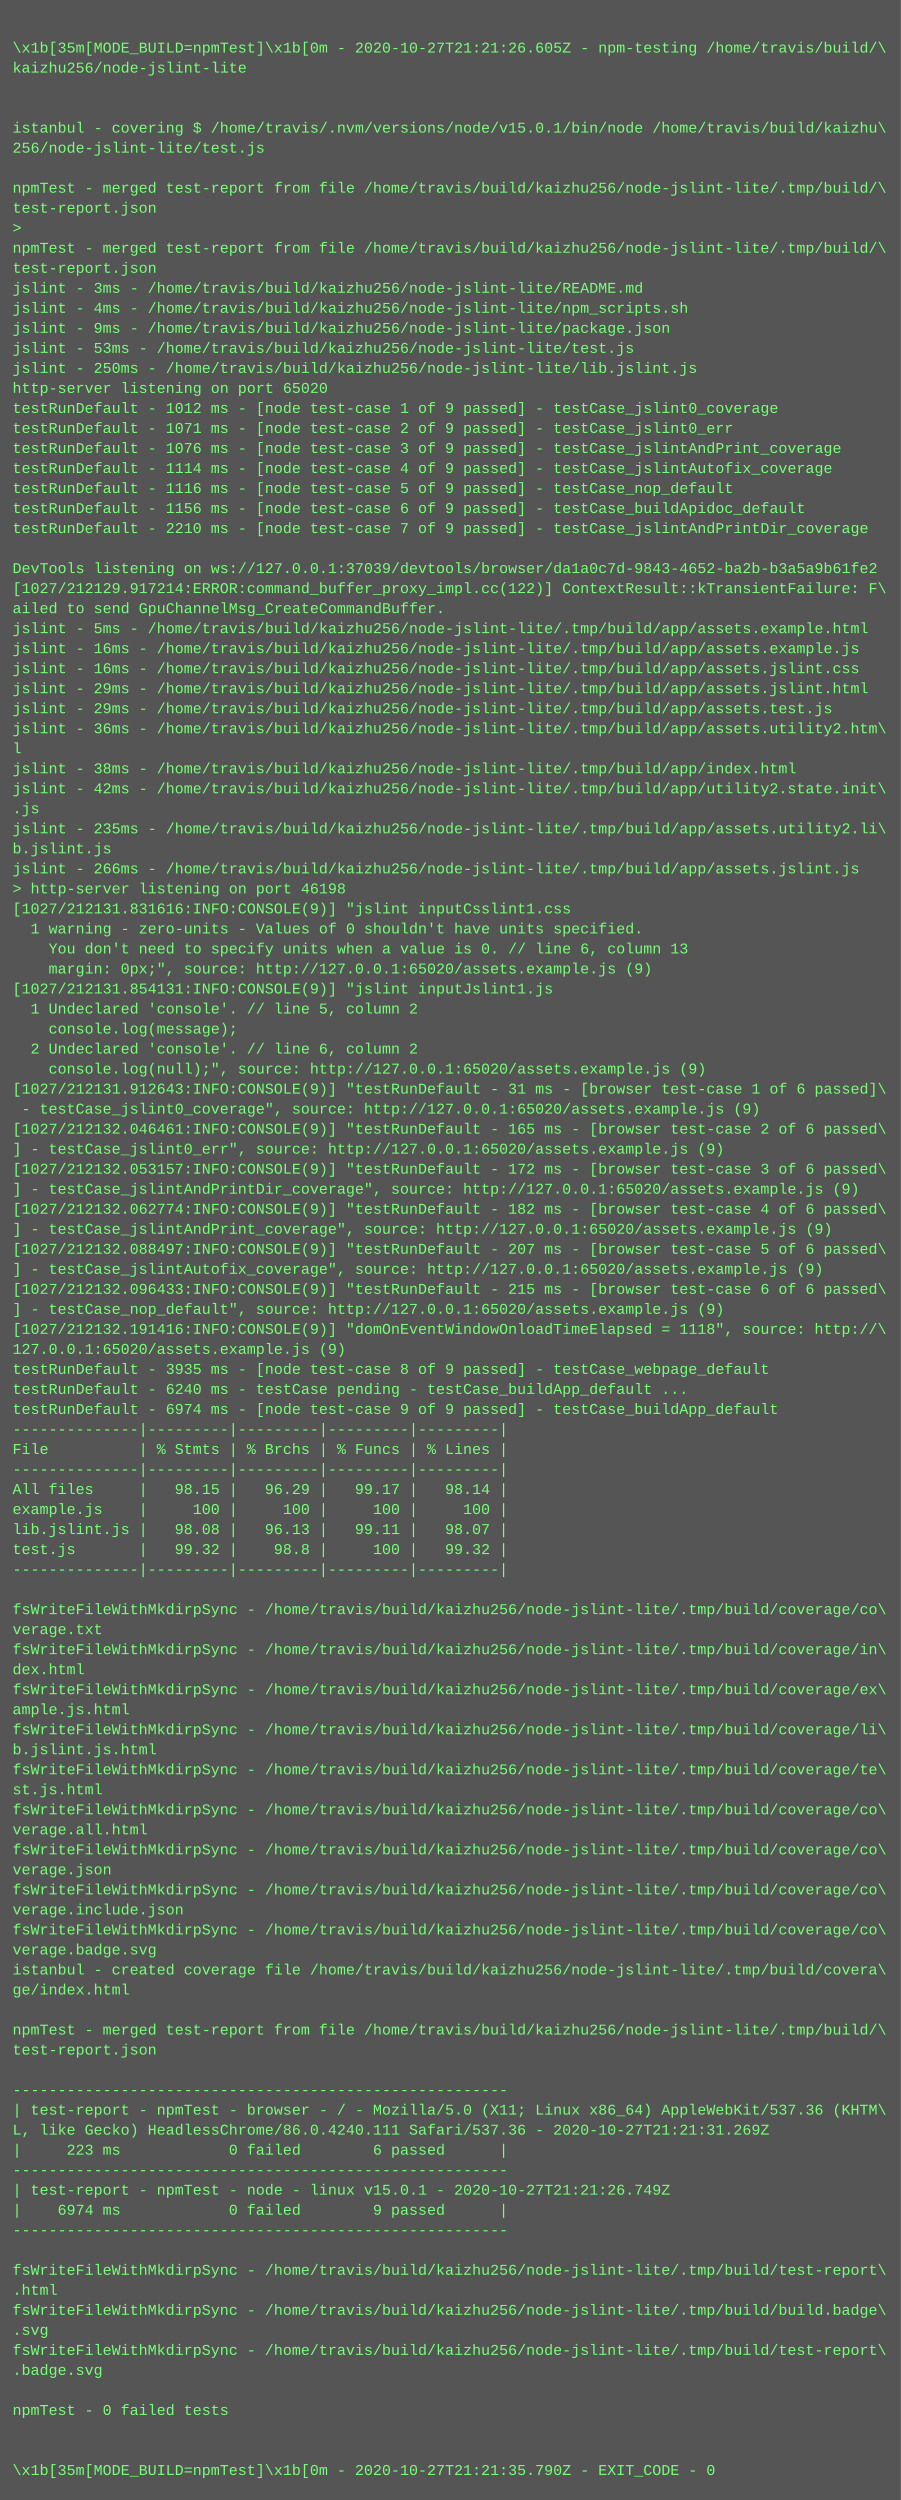
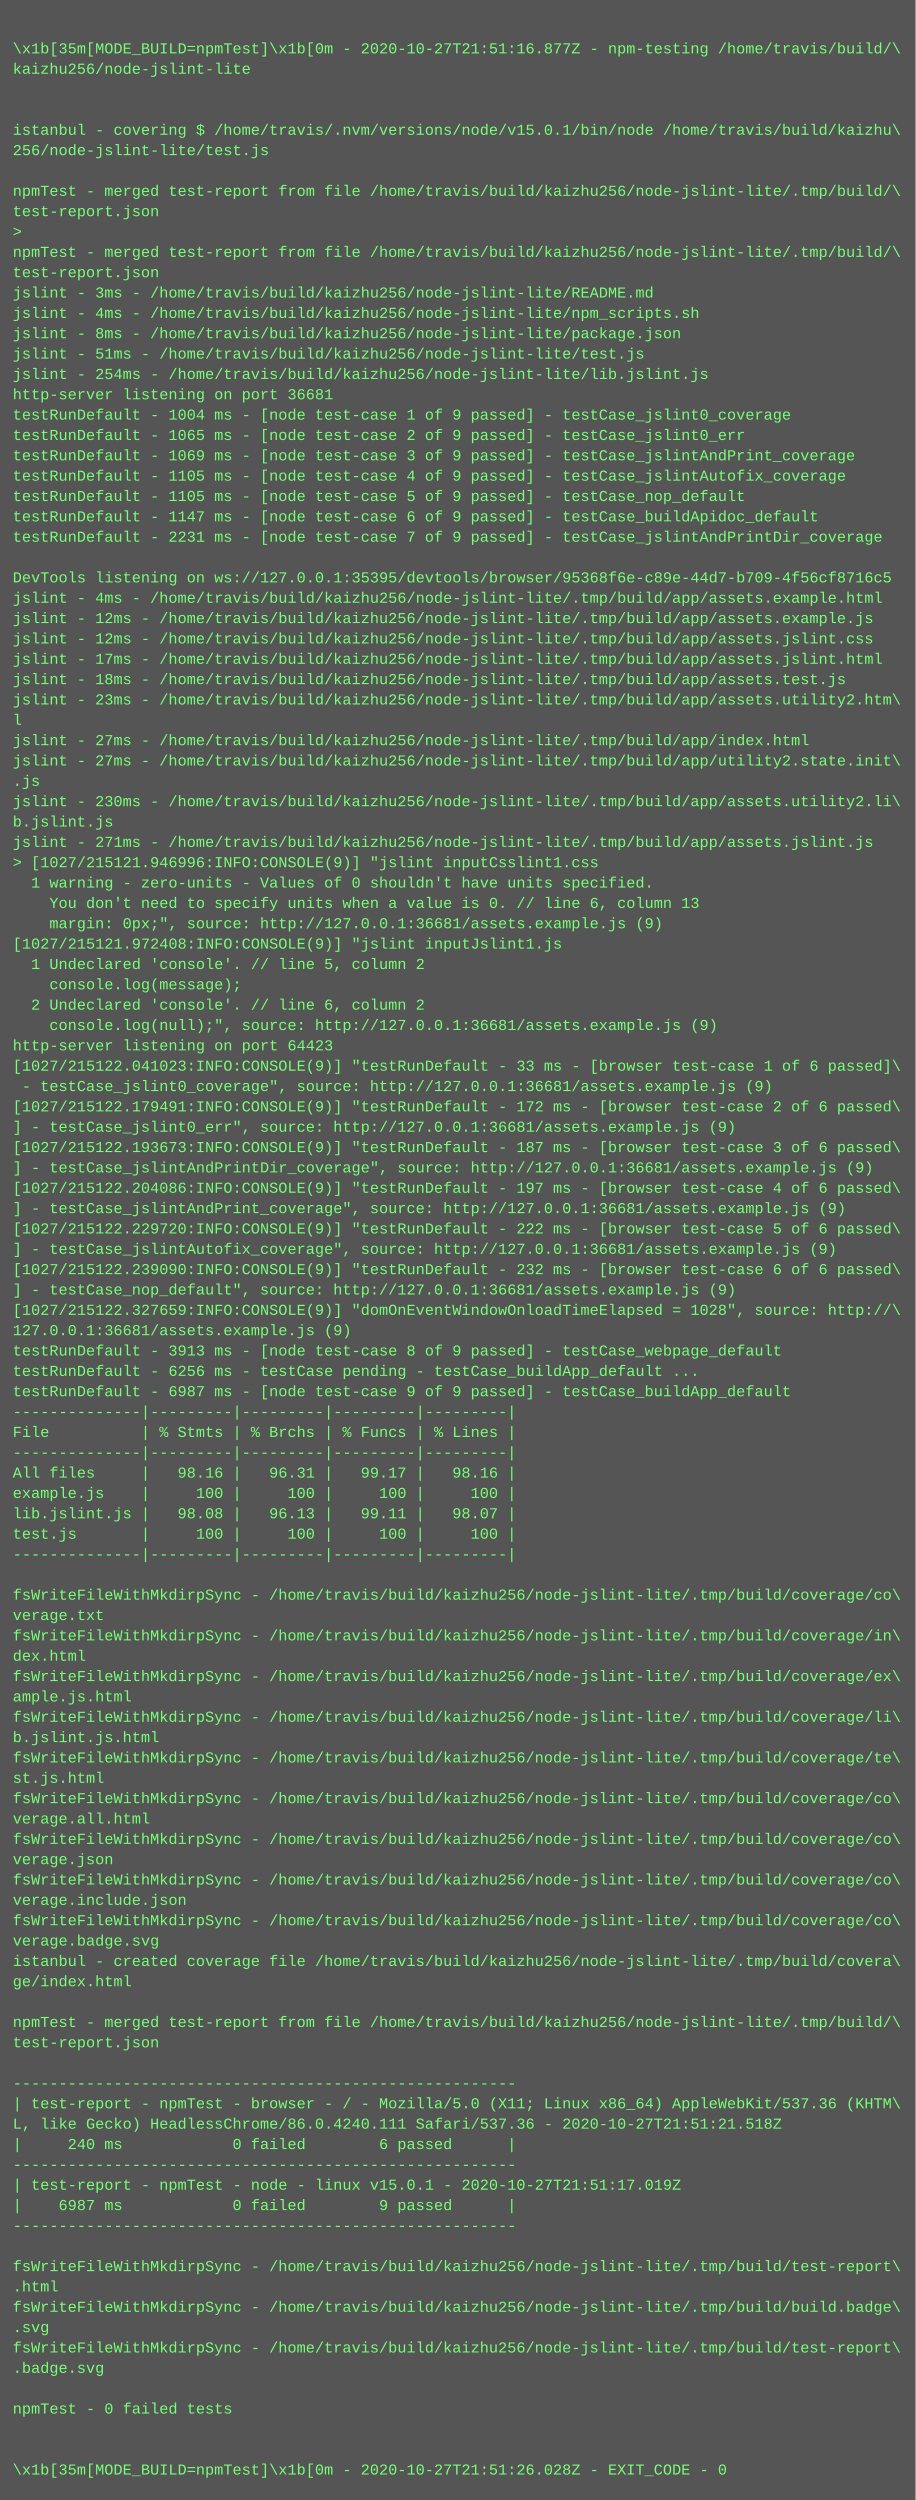
- <svg xmlns="http://www.w3.org/2000/svg" height="1998" width="720">
-   <rect height="1998" fill="#555" width="720" />
+ <svg xmlns="http://www.w3.org/2000/svg" height="1966" width="720">
+   <rect height="1966" fill="#555" width="720" />
  <text fill="#7f7" font-family="Courier New" font-size="12" xml:space="preserve">
    <tspan x="10" y="26" />
-     <tspan x="10" y="42">\x1b[35m[MODE_BUILD=npmTest]\x1b[0m - 2020-10-27T21:21:26.605Z - npm-testing /home/travis/build/\</tspan>
+     <tspan x="10" y="42">\x1b[35m[MODE_BUILD=npmTest]\x1b[0m - 2020-10-27T21:51:16.877Z - npm-testing /home/travis/build/\</tspan>
    <tspan x="10" y="58">kaizhu256/node-jslint-lite</tspan>
    <tspan x="10" y="74" />
    <tspan x="10" y="90" />
    <tspan x="10" y="106">istanbul - covering $ /home/travis/.nvm/versions/node/v15.0.1/bin/node /home/travis/build/kaizhu\</tspan>
    <tspan x="10" y="122">256/node-jslint-lite/test.js</tspan>
    <tspan x="10" y="138" />
    <tspan x="10" y="154">npmTest - merged test-report from file /home/travis/build/kaizhu256/node-jslint-lite/.tmp/build/\</tspan>
    <tspan x="10" y="170">test-report.json</tspan>
    <tspan x="10" y="186">&gt; </tspan>
    <tspan x="10" y="202">npmTest - merged test-report from file /home/travis/build/kaizhu256/node-jslint-lite/.tmp/build/\</tspan>
    <tspan x="10" y="218">test-report.json</tspan>
    <tspan x="10" y="234">jslint - 3ms - /home/travis/build/kaizhu256/node-jslint-lite/README.md</tspan>
    <tspan x="10" y="250">jslint - 4ms - /home/travis/build/kaizhu256/node-jslint-lite/npm_scripts.sh</tspan>
-     <tspan x="10" y="266">jslint - 9ms - /home/travis/build/kaizhu256/node-jslint-lite/package.json</tspan>
-     <tspan x="10" y="282">jslint - 53ms - /home/travis/build/kaizhu256/node-jslint-lite/test.js</tspan>
-     <tspan x="10" y="298">jslint - 250ms - /home/travis/build/kaizhu256/node-jslint-lite/lib.jslint.js</tspan>
-     <tspan x="10" y="314">http-server listening on port 65020</tspan>
-     <tspan x="10" y="330">testRunDefault - 1012 ms - [node test-case 1 of 9 passed] - testCase_jslint0_coverage</tspan>
-     <tspan x="10" y="346">testRunDefault - 1071 ms - [node test-case 2 of 9 passed] - testCase_jslint0_err</tspan>
-     <tspan x="10" y="362">testRunDefault - 1076 ms - [node test-case 3 of 9 passed] - testCase_jslintAndPrint_coverage</tspan>
-     <tspan x="10" y="378">testRunDefault - 1114 ms - [node test-case 4 of 9 passed] - testCase_jslintAutofix_coverage</tspan>
-     <tspan x="10" y="394">testRunDefault - 1116 ms - [node test-case 5 of 9 passed] - testCase_nop_default</tspan>
-     <tspan x="10" y="410">testRunDefault - 1156 ms - [node test-case 6 of 9 passed] - testCase_buildApidoc_default</tspan>
-     <tspan x="10" y="426">testRunDefault - 2210 ms - [node test-case 7 of 9 passed] - testCase_jslintAndPrintDir_coverage</tspan>
+     <tspan x="10" y="266">jslint - 8ms - /home/travis/build/kaizhu256/node-jslint-lite/package.json</tspan>
+     <tspan x="10" y="282">jslint - 51ms - /home/travis/build/kaizhu256/node-jslint-lite/test.js</tspan>
+     <tspan x="10" y="298">jslint - 254ms - /home/travis/build/kaizhu256/node-jslint-lite/lib.jslint.js</tspan>
+     <tspan x="10" y="314">http-server listening on port 36681</tspan>
+     <tspan x="10" y="330">testRunDefault - 1004 ms - [node test-case 1 of 9 passed] - testCase_jslint0_coverage</tspan>
+     <tspan x="10" y="346">testRunDefault - 1065 ms - [node test-case 2 of 9 passed] - testCase_jslint0_err</tspan>
+     <tspan x="10" y="362">testRunDefault - 1069 ms - [node test-case 3 of 9 passed] - testCase_jslintAndPrint_coverage</tspan>
+     <tspan x="10" y="378">testRunDefault - 1105 ms - [node test-case 4 of 9 passed] - testCase_jslintAutofix_coverage</tspan>
+     <tspan x="10" y="394">testRunDefault - 1105 ms - [node test-case 5 of 9 passed] - testCase_nop_default</tspan>
+     <tspan x="10" y="410">testRunDefault - 1147 ms - [node test-case 6 of 9 passed] - testCase_buildApidoc_default</tspan>
+     <tspan x="10" y="426">testRunDefault - 2231 ms - [node test-case 7 of 9 passed] - testCase_jslintAndPrintDir_coverage</tspan>
    <tspan x="10" y="442" />
-     <tspan x="10" y="458">DevTools listening on ws://127.0.0.1:37039/devtools/browser/da1a0c7d-9843-4652-ba2b-b3a5a9b61fe2</tspan>
-     <tspan x="10" y="474">[1027/212129.917214:ERROR:command_buffer_proxy_impl.cc(122)] ContextResult::kTransientFailure: F\</tspan>
-     <tspan x="10" y="490">ailed to send GpuChannelMsg_CreateCommandBuffer.</tspan>
-     <tspan x="10" y="506">jslint - 5ms - /home/travis/build/kaizhu256/node-jslint-lite/.tmp/build/app/assets.example.html</tspan>
-     <tspan x="10" y="522">jslint - 16ms - /home/travis/build/kaizhu256/node-jslint-lite/.tmp/build/app/assets.example.js</tspan>
-     <tspan x="10" y="538">jslint - 16ms - /home/travis/build/kaizhu256/node-jslint-lite/.tmp/build/app/assets.jslint.css</tspan>
-     <tspan x="10" y="554">jslint - 29ms - /home/travis/build/kaizhu256/node-jslint-lite/.tmp/build/app/assets.jslint.html</tspan>
-     <tspan x="10" y="570">jslint - 29ms - /home/travis/build/kaizhu256/node-jslint-lite/.tmp/build/app/assets.test.js</tspan>
-     <tspan x="10" y="586">jslint - 36ms - /home/travis/build/kaizhu256/node-jslint-lite/.tmp/build/app/assets.utility2.htm\</tspan>
-     <tspan x="10" y="602">l</tspan>
-     <tspan x="10" y="618">jslint - 38ms - /home/travis/build/kaizhu256/node-jslint-lite/.tmp/build/app/index.html</tspan>
-     <tspan x="10" y="634">jslint - 42ms - /home/travis/build/kaizhu256/node-jslint-lite/.tmp/build/app/utility2.state.init\</tspan>
-     <tspan x="10" y="650">.js</tspan>
-     <tspan x="10" y="666">jslint - 235ms - /home/travis/build/kaizhu256/node-jslint-lite/.tmp/build/app/assets.utility2.li\</tspan>
-     <tspan x="10" y="682">b.jslint.js</tspan>
-     <tspan x="10" y="698">jslint - 266ms - /home/travis/build/kaizhu256/node-jslint-lite/.tmp/build/app/assets.jslint.js</tspan>
-     <tspan x="10" y="714">&gt; http-server listening on port 46198</tspan>
-     <tspan x="10" y="730">[1027/212131.831616:INFO:CONSOLE(9)] "jslint inputCsslint1.css</tspan>
-     <tspan x="10" y="746">  1 warning - zero-units - Values of 0 shouldn't have units specified.</tspan>
-     <tspan x="10" y="762">    You don't need to specify units when a value is 0. // line 6, column 13</tspan>
-     <tspan x="10" y="778">    margin: 0px;", source: http://127.0.0.1:65020/assets.example.js (9)</tspan>
-     <tspan x="10" y="794">[1027/212131.854131:INFO:CONSOLE(9)] "jslint inputJslint1.js</tspan>
-     <tspan x="10" y="810">  1 Undeclared 'console'. // line 5, column 2</tspan>
-     <tspan x="10" y="826">    console.log(message);</tspan>
-     <tspan x="10" y="842">  2 Undeclared 'console'. // line 6, column 2</tspan>
-     <tspan x="10" y="858">    console.log(null);", source: http://127.0.0.1:65020/assets.example.js (9)</tspan>
-     <tspan x="10" y="874">[1027/212131.912643:INFO:CONSOLE(9)] "testRunDefault - 31 ms - [browser test-case 1 of 6 passed]\</tspan>
-     <tspan x="10" y="890"> - testCase_jslint0_coverage", source: http://127.0.0.1:65020/assets.example.js (9)</tspan>
-     <tspan x="10" y="906">[1027/212132.046461:INFO:CONSOLE(9)] "testRunDefault - 165 ms - [browser test-case 2 of 6 passed\</tspan>
-     <tspan x="10" y="922">] - testCase_jslint0_err", source: http://127.0.0.1:65020/assets.example.js (9)</tspan>
-     <tspan x="10" y="938">[1027/212132.053157:INFO:CONSOLE(9)] "testRunDefault - 172 ms - [browser test-case 3 of 6 passed\</tspan>
-     <tspan x="10" y="954">] - testCase_jslintAndPrintDir_coverage", source: http://127.0.0.1:65020/assets.example.js (9)</tspan>
-     <tspan x="10" y="970">[1027/212132.062774:INFO:CONSOLE(9)] "testRunDefault - 182 ms - [browser test-case 4 of 6 passed\</tspan>
-     <tspan x="10" y="986">] - testCase_jslintAndPrint_coverage", source: http://127.0.0.1:65020/assets.example.js (9)</tspan>
-     <tspan x="10" y="1002">[1027/212132.088497:INFO:CONSOLE(9)] "testRunDefault - 207 ms - [browser test-case 5 of 6 passed\</tspan>
-     <tspan x="10" y="1018">] - testCase_jslintAutofix_coverage", source: http://127.0.0.1:65020/assets.example.js (9)</tspan>
-     <tspan x="10" y="1034">[1027/212132.096433:INFO:CONSOLE(9)] "testRunDefault - 215 ms - [browser test-case 6 of 6 passed\</tspan>
-     <tspan x="10" y="1050">] - testCase_nop_default", source: http://127.0.0.1:65020/assets.example.js (9)</tspan>
-     <tspan x="10" y="1066">[1027/212132.191416:INFO:CONSOLE(9)] "domOnEventWindowOnloadTimeElapsed = 1118", source: http://\</tspan>
-     <tspan x="10" y="1082">127.0.0.1:65020/assets.example.js (9)</tspan>
-     <tspan x="10" y="1098">testRunDefault - 3935 ms - [node test-case 8 of 9 passed] - testCase_webpage_default</tspan>
-     <tspan x="10" y="1114">testRunDefault - 6240 ms - testCase pending - testCase_buildApp_default ...</tspan>
-     <tspan x="10" y="1130">testRunDefault - 6974 ms - [node test-case 9 of 9 passed] - testCase_buildApp_default</tspan>
+     <tspan x="10" y="458">DevTools listening on ws://127.0.0.1:35395/devtools/browser/95368f6e-c89e-44d7-b709-4f56cf8716c5</tspan>
+     <tspan x="10" y="474">jslint - 4ms - /home/travis/build/kaizhu256/node-jslint-lite/.tmp/build/app/assets.example.html</tspan>
+     <tspan x="10" y="490">jslint - 12ms - /home/travis/build/kaizhu256/node-jslint-lite/.tmp/build/app/assets.example.js</tspan>
+     <tspan x="10" y="506">jslint - 12ms - /home/travis/build/kaizhu256/node-jslint-lite/.tmp/build/app/assets.jslint.css</tspan>
+     <tspan x="10" y="522">jslint - 17ms - /home/travis/build/kaizhu256/node-jslint-lite/.tmp/build/app/assets.jslint.html</tspan>
+     <tspan x="10" y="538">jslint - 18ms - /home/travis/build/kaizhu256/node-jslint-lite/.tmp/build/app/assets.test.js</tspan>
+     <tspan x="10" y="554">jslint - 23ms - /home/travis/build/kaizhu256/node-jslint-lite/.tmp/build/app/assets.utility2.htm\</tspan>
+     <tspan x="10" y="570">l</tspan>
+     <tspan x="10" y="586">jslint - 27ms - /home/travis/build/kaizhu256/node-jslint-lite/.tmp/build/app/index.html</tspan>
+     <tspan x="10" y="602">jslint - 27ms - /home/travis/build/kaizhu256/node-jslint-lite/.tmp/build/app/utility2.state.init\</tspan>
+     <tspan x="10" y="618">.js</tspan>
+     <tspan x="10" y="634">jslint - 230ms - /home/travis/build/kaizhu256/node-jslint-lite/.tmp/build/app/assets.utility2.li\</tspan>
+     <tspan x="10" y="650">b.jslint.js</tspan>
+     <tspan x="10" y="666">jslint - 271ms - /home/travis/build/kaizhu256/node-jslint-lite/.tmp/build/app/assets.jslint.js</tspan>
+     <tspan x="10" y="682">&gt; [1027/215121.946996:INFO:CONSOLE(9)] "jslint inputCsslint1.css</tspan>
+     <tspan x="10" y="698">  1 warning - zero-units - Values of 0 shouldn't have units specified.</tspan>
+     <tspan x="10" y="714">    You don't need to specify units when a value is 0. // line 6, column 13</tspan>
+     <tspan x="10" y="730">    margin: 0px;", source: http://127.0.0.1:36681/assets.example.js (9)</tspan>
+     <tspan x="10" y="746">[1027/215121.972408:INFO:CONSOLE(9)] "jslint inputJslint1.js</tspan>
+     <tspan x="10" y="762">  1 Undeclared 'console'. // line 5, column 2</tspan>
+     <tspan x="10" y="778">    console.log(message);</tspan>
+     <tspan x="10" y="794">  2 Undeclared 'console'. // line 6, column 2</tspan>
+     <tspan x="10" y="810">    console.log(null);", source: http://127.0.0.1:36681/assets.example.js (9)</tspan>
+     <tspan x="10" y="826">http-server listening on port 64423</tspan>
+     <tspan x="10" y="842">[1027/215122.041023:INFO:CONSOLE(9)] "testRunDefault - 33 ms - [browser test-case 1 of 6 passed]\</tspan>
+     <tspan x="10" y="858"> - testCase_jslint0_coverage", source: http://127.0.0.1:36681/assets.example.js (9)</tspan>
+     <tspan x="10" y="874">[1027/215122.179491:INFO:CONSOLE(9)] "testRunDefault - 172 ms - [browser test-case 2 of 6 passed\</tspan>
+     <tspan x="10" y="890">] - testCase_jslint0_err", source: http://127.0.0.1:36681/assets.example.js (9)</tspan>
+     <tspan x="10" y="906">[1027/215122.193673:INFO:CONSOLE(9)] "testRunDefault - 187 ms - [browser test-case 3 of 6 passed\</tspan>
+     <tspan x="10" y="922">] - testCase_jslintAndPrintDir_coverage", source: http://127.0.0.1:36681/assets.example.js (9)</tspan>
+     <tspan x="10" y="938">[1027/215122.204086:INFO:CONSOLE(9)] "testRunDefault - 197 ms - [browser test-case 4 of 6 passed\</tspan>
+     <tspan x="10" y="954">] - testCase_jslintAndPrint_coverage", source: http://127.0.0.1:36681/assets.example.js (9)</tspan>
+     <tspan x="10" y="970">[1027/215122.229720:INFO:CONSOLE(9)] "testRunDefault - 222 ms - [browser test-case 5 of 6 passed\</tspan>
+     <tspan x="10" y="986">] - testCase_jslintAutofix_coverage", source: http://127.0.0.1:36681/assets.example.js (9)</tspan>
+     <tspan x="10" y="1002">[1027/215122.239090:INFO:CONSOLE(9)] "testRunDefault - 232 ms - [browser test-case 6 of 6 passed\</tspan>
+     <tspan x="10" y="1018">] - testCase_nop_default", source: http://127.0.0.1:36681/assets.example.js (9)</tspan>
+     <tspan x="10" y="1034">[1027/215122.327659:INFO:CONSOLE(9)] "domOnEventWindowOnloadTimeElapsed = 1028", source: http://\</tspan>
+     <tspan x="10" y="1050">127.0.0.1:36681/assets.example.js (9)</tspan>
+     <tspan x="10" y="1066">testRunDefault - 3913 ms - [node test-case 8 of 9 passed] - testCase_webpage_default</tspan>
+     <tspan x="10" y="1082">testRunDefault - 6256 ms - testCase pending - testCase_buildApp_default ...</tspan>
+     <tspan x="10" y="1098">testRunDefault - 6987 ms - [node test-case 9 of 9 passed] - testCase_buildApp_default</tspan>
+     <tspan x="10" y="1114">--------------|---------|---------|---------|---------|</tspan>
+     <tspan x="10" y="1130">File          | % Stmts | % Brchs | % Funcs | % Lines |</tspan>
    <tspan x="10" y="1146">--------------|---------|---------|---------|---------|</tspan>
-     <tspan x="10" y="1162">File          | % Stmts | % Brchs | % Funcs | % Lines |</tspan>
-     <tspan x="10" y="1178">--------------|---------|---------|---------|---------|</tspan>
-     <tspan x="10" y="1194">All files     |   98.15 |   96.29 |   99.17 |   98.14 |</tspan>
-     <tspan x="10" y="1210">example.js    |     100 |     100 |     100 |     100 |</tspan>
-     <tspan x="10" y="1226">lib.jslint.js |   98.08 |   96.13 |   99.11 |   98.07 |</tspan>
-     <tspan x="10" y="1242">test.js       |   99.32 |    98.8 |     100 |   99.32 |</tspan>
-     <tspan x="10" y="1258">--------------|---------|---------|---------|---------|</tspan>
-     <tspan x="10" y="1274" />
-     <tspan x="10" y="1290">fsWriteFileWithMkdirpSync - /home/travis/build/kaizhu256/node-jslint-lite/.tmp/build/coverage/co\</tspan>
-     <tspan x="10" y="1306">verage.txt</tspan>
-     <tspan x="10" y="1322">fsWriteFileWithMkdirpSync - /home/travis/build/kaizhu256/node-jslint-lite/.tmp/build/coverage/in\</tspan>
-     <tspan x="10" y="1338">dex.html</tspan>
-     <tspan x="10" y="1354">fsWriteFileWithMkdirpSync - /home/travis/build/kaizhu256/node-jslint-lite/.tmp/build/coverage/ex\</tspan>
-     <tspan x="10" y="1370">ample.js.html</tspan>
-     <tspan x="10" y="1386">fsWriteFileWithMkdirpSync - /home/travis/build/kaizhu256/node-jslint-lite/.tmp/build/coverage/li\</tspan>
-     <tspan x="10" y="1402">b.jslint.js.html</tspan>
-     <tspan x="10" y="1418">fsWriteFileWithMkdirpSync - /home/travis/build/kaizhu256/node-jslint-lite/.tmp/build/coverage/te\</tspan>
-     <tspan x="10" y="1434">st.js.html</tspan>
+     <tspan x="10" y="1162">All files     |   98.16 |   96.31 |   99.17 |   98.16 |</tspan>
+     <tspan x="10" y="1178">example.js    |     100 |     100 |     100 |     100 |</tspan>
+     <tspan x="10" y="1194">lib.jslint.js |   98.08 |   96.13 |   99.11 |   98.07 |</tspan>
+     <tspan x="10" y="1210">test.js       |     100 |     100 |     100 |     100 |</tspan>
+     <tspan x="10" y="1226">--------------|---------|---------|---------|---------|</tspan>
+     <tspan x="10" y="1242" />
+     <tspan x="10" y="1258">fsWriteFileWithMkdirpSync - /home/travis/build/kaizhu256/node-jslint-lite/.tmp/build/coverage/co\</tspan>
+     <tspan x="10" y="1274">verage.txt</tspan>
+     <tspan x="10" y="1290">fsWriteFileWithMkdirpSync - /home/travis/build/kaizhu256/node-jslint-lite/.tmp/build/coverage/in\</tspan>
+     <tspan x="10" y="1306">dex.html</tspan>
+     <tspan x="10" y="1322">fsWriteFileWithMkdirpSync - /home/travis/build/kaizhu256/node-jslint-lite/.tmp/build/coverage/ex\</tspan>
+     <tspan x="10" y="1338">ample.js.html</tspan>
+     <tspan x="10" y="1354">fsWriteFileWithMkdirpSync - /home/travis/build/kaizhu256/node-jslint-lite/.tmp/build/coverage/li\</tspan>
+     <tspan x="10" y="1370">b.jslint.js.html</tspan>
+     <tspan x="10" y="1386">fsWriteFileWithMkdirpSync - /home/travis/build/kaizhu256/node-jslint-lite/.tmp/build/coverage/te\</tspan>
+     <tspan x="10" y="1402">st.js.html</tspan>
+     <tspan x="10" y="1418">fsWriteFileWithMkdirpSync - /home/travis/build/kaizhu256/node-jslint-lite/.tmp/build/coverage/co\</tspan>
+     <tspan x="10" y="1434">verage.all.html</tspan>
    <tspan x="10" y="1450">fsWriteFileWithMkdirpSync - /home/travis/build/kaizhu256/node-jslint-lite/.tmp/build/coverage/co\</tspan>
-     <tspan x="10" y="1466">verage.all.html</tspan>
+     <tspan x="10" y="1466">verage.json</tspan>
    <tspan x="10" y="1482">fsWriteFileWithMkdirpSync - /home/travis/build/kaizhu256/node-jslint-lite/.tmp/build/coverage/co\</tspan>
-     <tspan x="10" y="1498">verage.json</tspan>
+     <tspan x="10" y="1498">verage.include.json</tspan>
    <tspan x="10" y="1514">fsWriteFileWithMkdirpSync - /home/travis/build/kaizhu256/node-jslint-lite/.tmp/build/coverage/co\</tspan>
-     <tspan x="10" y="1530">verage.include.json</tspan>
-     <tspan x="10" y="1546">fsWriteFileWithMkdirpSync - /home/travis/build/kaizhu256/node-jslint-lite/.tmp/build/coverage/co\</tspan>
-     <tspan x="10" y="1562">verage.badge.svg</tspan>
-     <tspan x="10" y="1578">istanbul - created coverage file /home/travis/build/kaizhu256/node-jslint-lite/.tmp/build/covera\</tspan>
-     <tspan x="10" y="1594">ge/index.html</tspan>
-     <tspan x="10" y="1610" />
-     <tspan x="10" y="1626">npmTest - merged test-report from file /home/travis/build/kaizhu256/node-jslint-lite/.tmp/build/\</tspan>
-     <tspan x="10" y="1642">test-report.json</tspan>
-     <tspan x="10" y="1658" />
-     <tspan x="10" y="1674">-------------------------------------------------------</tspan>
-     <tspan x="10" y="1690">| test-report - npmTest - browser - / - Mozilla/5.0 (X11; Linux x86_64) AppleWebKit/537.36 (KHTM\</tspan>
-     <tspan x="10" y="1706">L, like Gecko) HeadlessChrome/86.0.4240.111 Safari/537.36 - 2020-10-27T21:21:31.269Z</tspan>
-     <tspan x="10" y="1722">|     223 ms            0 failed        6 passed      |</tspan>
-     <tspan x="10" y="1738">-------------------------------------------------------</tspan>
-     <tspan x="10" y="1754">| test-report - npmTest - node - linux v15.0.1 - 2020-10-27T21:21:26.749Z</tspan>
-     <tspan x="10" y="1770">|    6974 ms            0 failed        9 passed      |</tspan>
-     <tspan x="10" y="1786">-------------------------------------------------------</tspan>
-     <tspan x="10" y="1802" />
-     <tspan x="10" y="1818">fsWriteFileWithMkdirpSync - /home/travis/build/kaizhu256/node-jslint-lite/.tmp/build/test-report\</tspan>
-     <tspan x="10" y="1834">.html</tspan>
-     <tspan x="10" y="1850">fsWriteFileWithMkdirpSync - /home/travis/build/kaizhu256/node-jslint-lite/.tmp/build/build.badge\</tspan>
-     <tspan x="10" y="1866">.svg</tspan>
-     <tspan x="10" y="1882">fsWriteFileWithMkdirpSync - /home/travis/build/kaizhu256/node-jslint-lite/.tmp/build/test-report\</tspan>
-     <tspan x="10" y="1898">.badge.svg</tspan>
+     <tspan x="10" y="1530">verage.badge.svg</tspan>
+     <tspan x="10" y="1546">istanbul - created coverage file /home/travis/build/kaizhu256/node-jslint-lite/.tmp/build/covera\</tspan>
+     <tspan x="10" y="1562">ge/index.html</tspan>
+     <tspan x="10" y="1578" />
+     <tspan x="10" y="1594">npmTest - merged test-report from file /home/travis/build/kaizhu256/node-jslint-lite/.tmp/build/\</tspan>
+     <tspan x="10" y="1610">test-report.json</tspan>
+     <tspan x="10" y="1626" />
+     <tspan x="10" y="1642">-------------------------------------------------------</tspan>
+     <tspan x="10" y="1658">| test-report - npmTest - browser - / - Mozilla/5.0 (X11; Linux x86_64) AppleWebKit/537.36 (KHTM\</tspan>
+     <tspan x="10" y="1674">L, like Gecko) HeadlessChrome/86.0.4240.111 Safari/537.36 - 2020-10-27T21:51:21.518Z</tspan>
+     <tspan x="10" y="1690">|     240 ms            0 failed        6 passed      |</tspan>
+     <tspan x="10" y="1706">-------------------------------------------------------</tspan>
+     <tspan x="10" y="1722">| test-report - npmTest - node - linux v15.0.1 - 2020-10-27T21:51:17.019Z</tspan>
+     <tspan x="10" y="1738">|    6987 ms            0 failed        9 passed      |</tspan>
+     <tspan x="10" y="1754">-------------------------------------------------------</tspan>
+     <tspan x="10" y="1770" />
+     <tspan x="10" y="1786">fsWriteFileWithMkdirpSync - /home/travis/build/kaizhu256/node-jslint-lite/.tmp/build/test-report\</tspan>
+     <tspan x="10" y="1802">.html</tspan>
+     <tspan x="10" y="1818">fsWriteFileWithMkdirpSync - /home/travis/build/kaizhu256/node-jslint-lite/.tmp/build/build.badge\</tspan>
+     <tspan x="10" y="1834">.svg</tspan>
+     <tspan x="10" y="1850">fsWriteFileWithMkdirpSync - /home/travis/build/kaizhu256/node-jslint-lite/.tmp/build/test-report\</tspan>
+     <tspan x="10" y="1866">.badge.svg</tspan>
+     <tspan x="10" y="1882" />
+     <tspan x="10" y="1898">npmTest - 0 failed tests</tspan>
    <tspan x="10" y="1914" />
-     <tspan x="10" y="1930">npmTest - 0 failed tests</tspan>
-     <tspan x="10" y="1946" />
-     <tspan x="10" y="1962" />
-     <tspan x="10" y="1978">\x1b[35m[MODE_BUILD=npmTest]\x1b[0m - 2020-10-27T21:21:35.790Z - EXIT_CODE - 0</tspan>
+     <tspan x="10" y="1930" />
+     <tspan x="10" y="1946">\x1b[35m[MODE_BUILD=npmTest]\x1b[0m - 2020-10-27T21:51:26.028Z - EXIT_CODE - 0</tspan>
  </text>
</svg>
